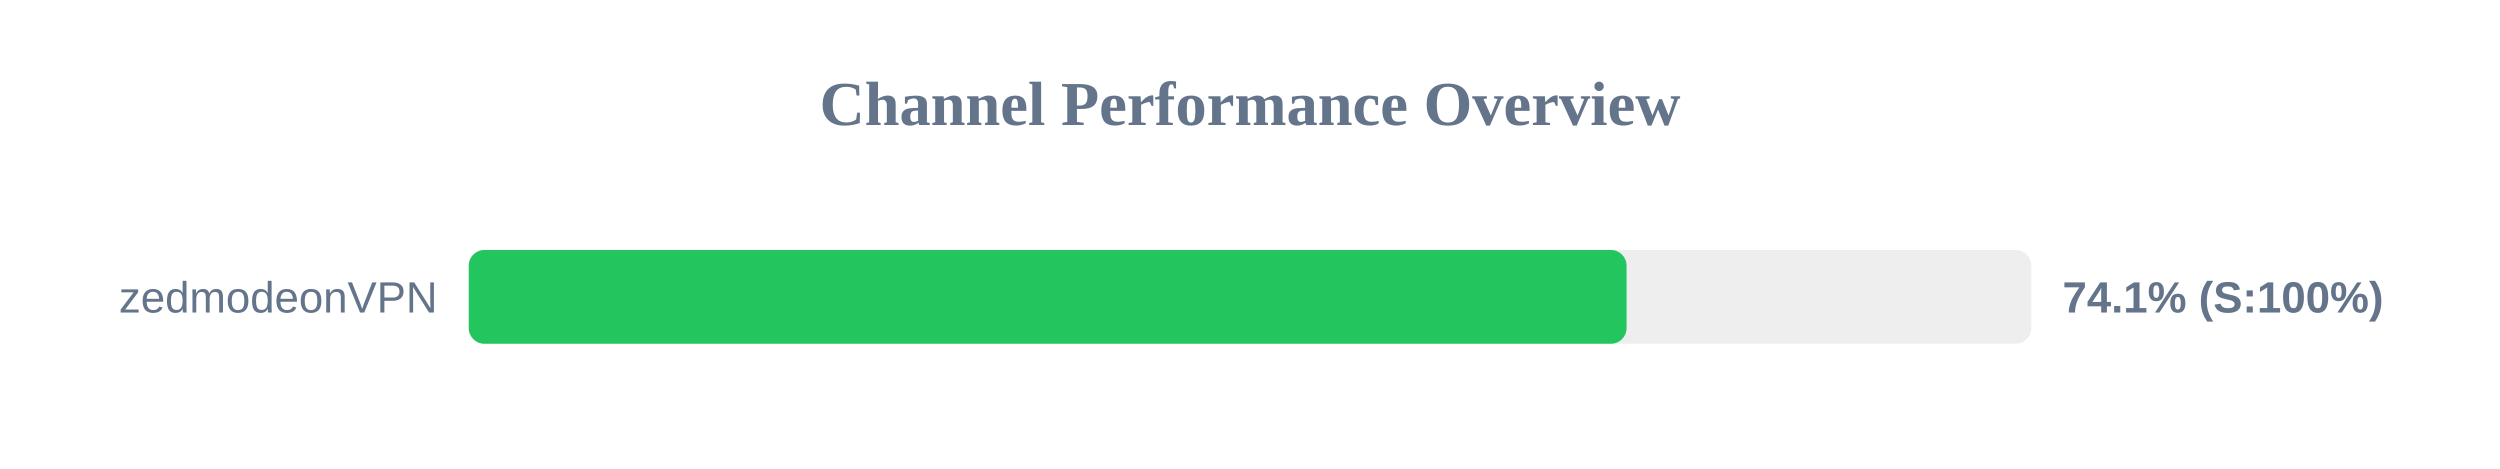
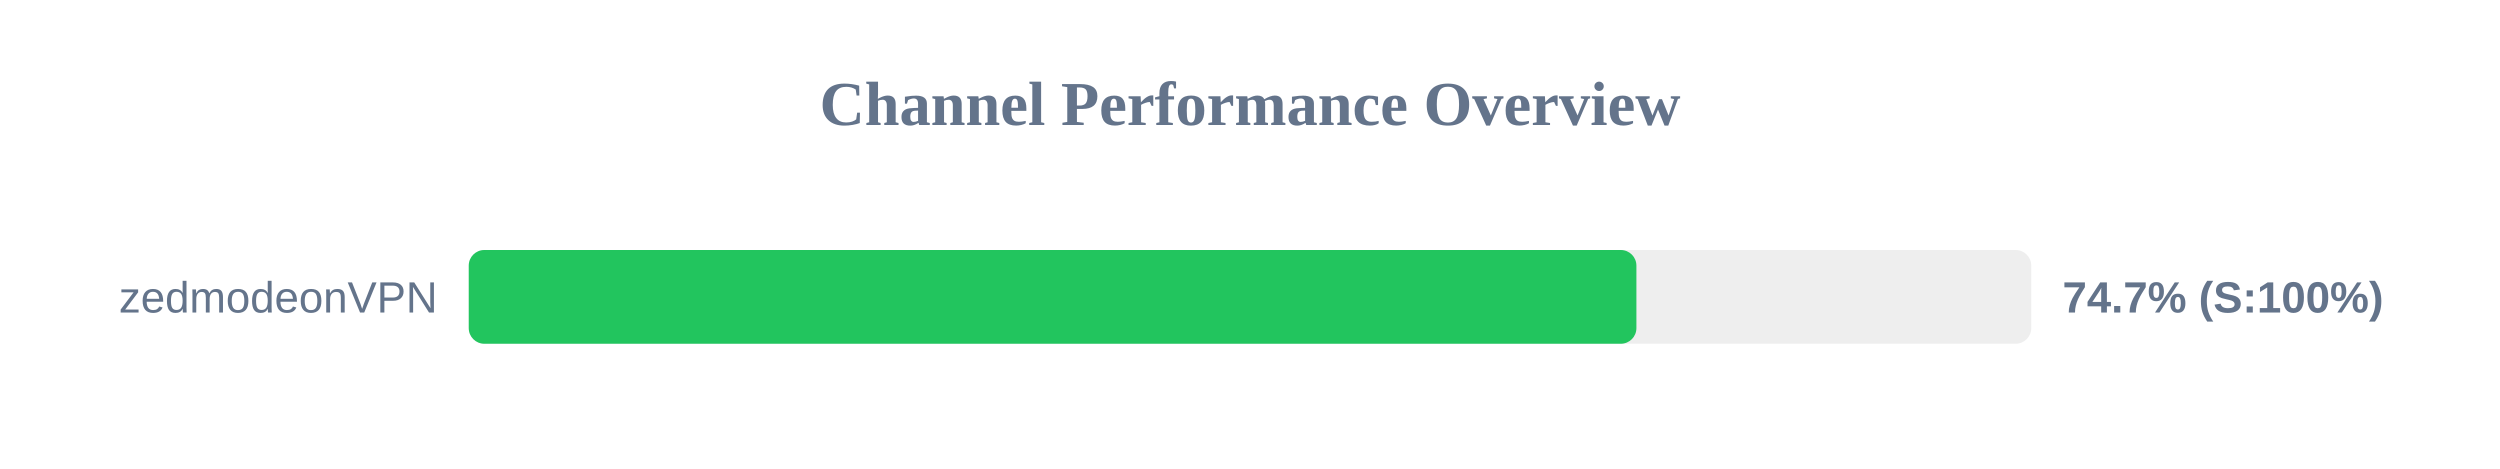
<svg xmlns="http://www.w3.org/2000/svg" width="800" height="150" version="1.1">
  <style>
        .row { font: 14px Arial; fill: #64748b; }
        .score { font: bold 14px Arial; fill: #64748b; }
    </style>
  <text x="400" y="40" text-anchor="middle" font-size="20px" font-weight="bold" fill="#64748b">Channel Performance Overview</text>
  <rect x="150" y="80" width="500" height="30" fill="#eee" rx="5" />
-   <rect x="150" y="80" width="370.5" height="30" fill="#22c55e" rx="5" />
+   <rect x="150" y="80" width="373.65" height="30" fill="#22c55e" rx="5" />
  <text x="140" y="100" text-anchor="end" class="row">zedmodeonVPN</text>
-   <text x="660" y="100" text-anchor="start" class="score">74.1% (S:100%)</text>
+   <text x="660" y="100" text-anchor="start" class="score">74.7% (S:100%)</text>
</svg>
